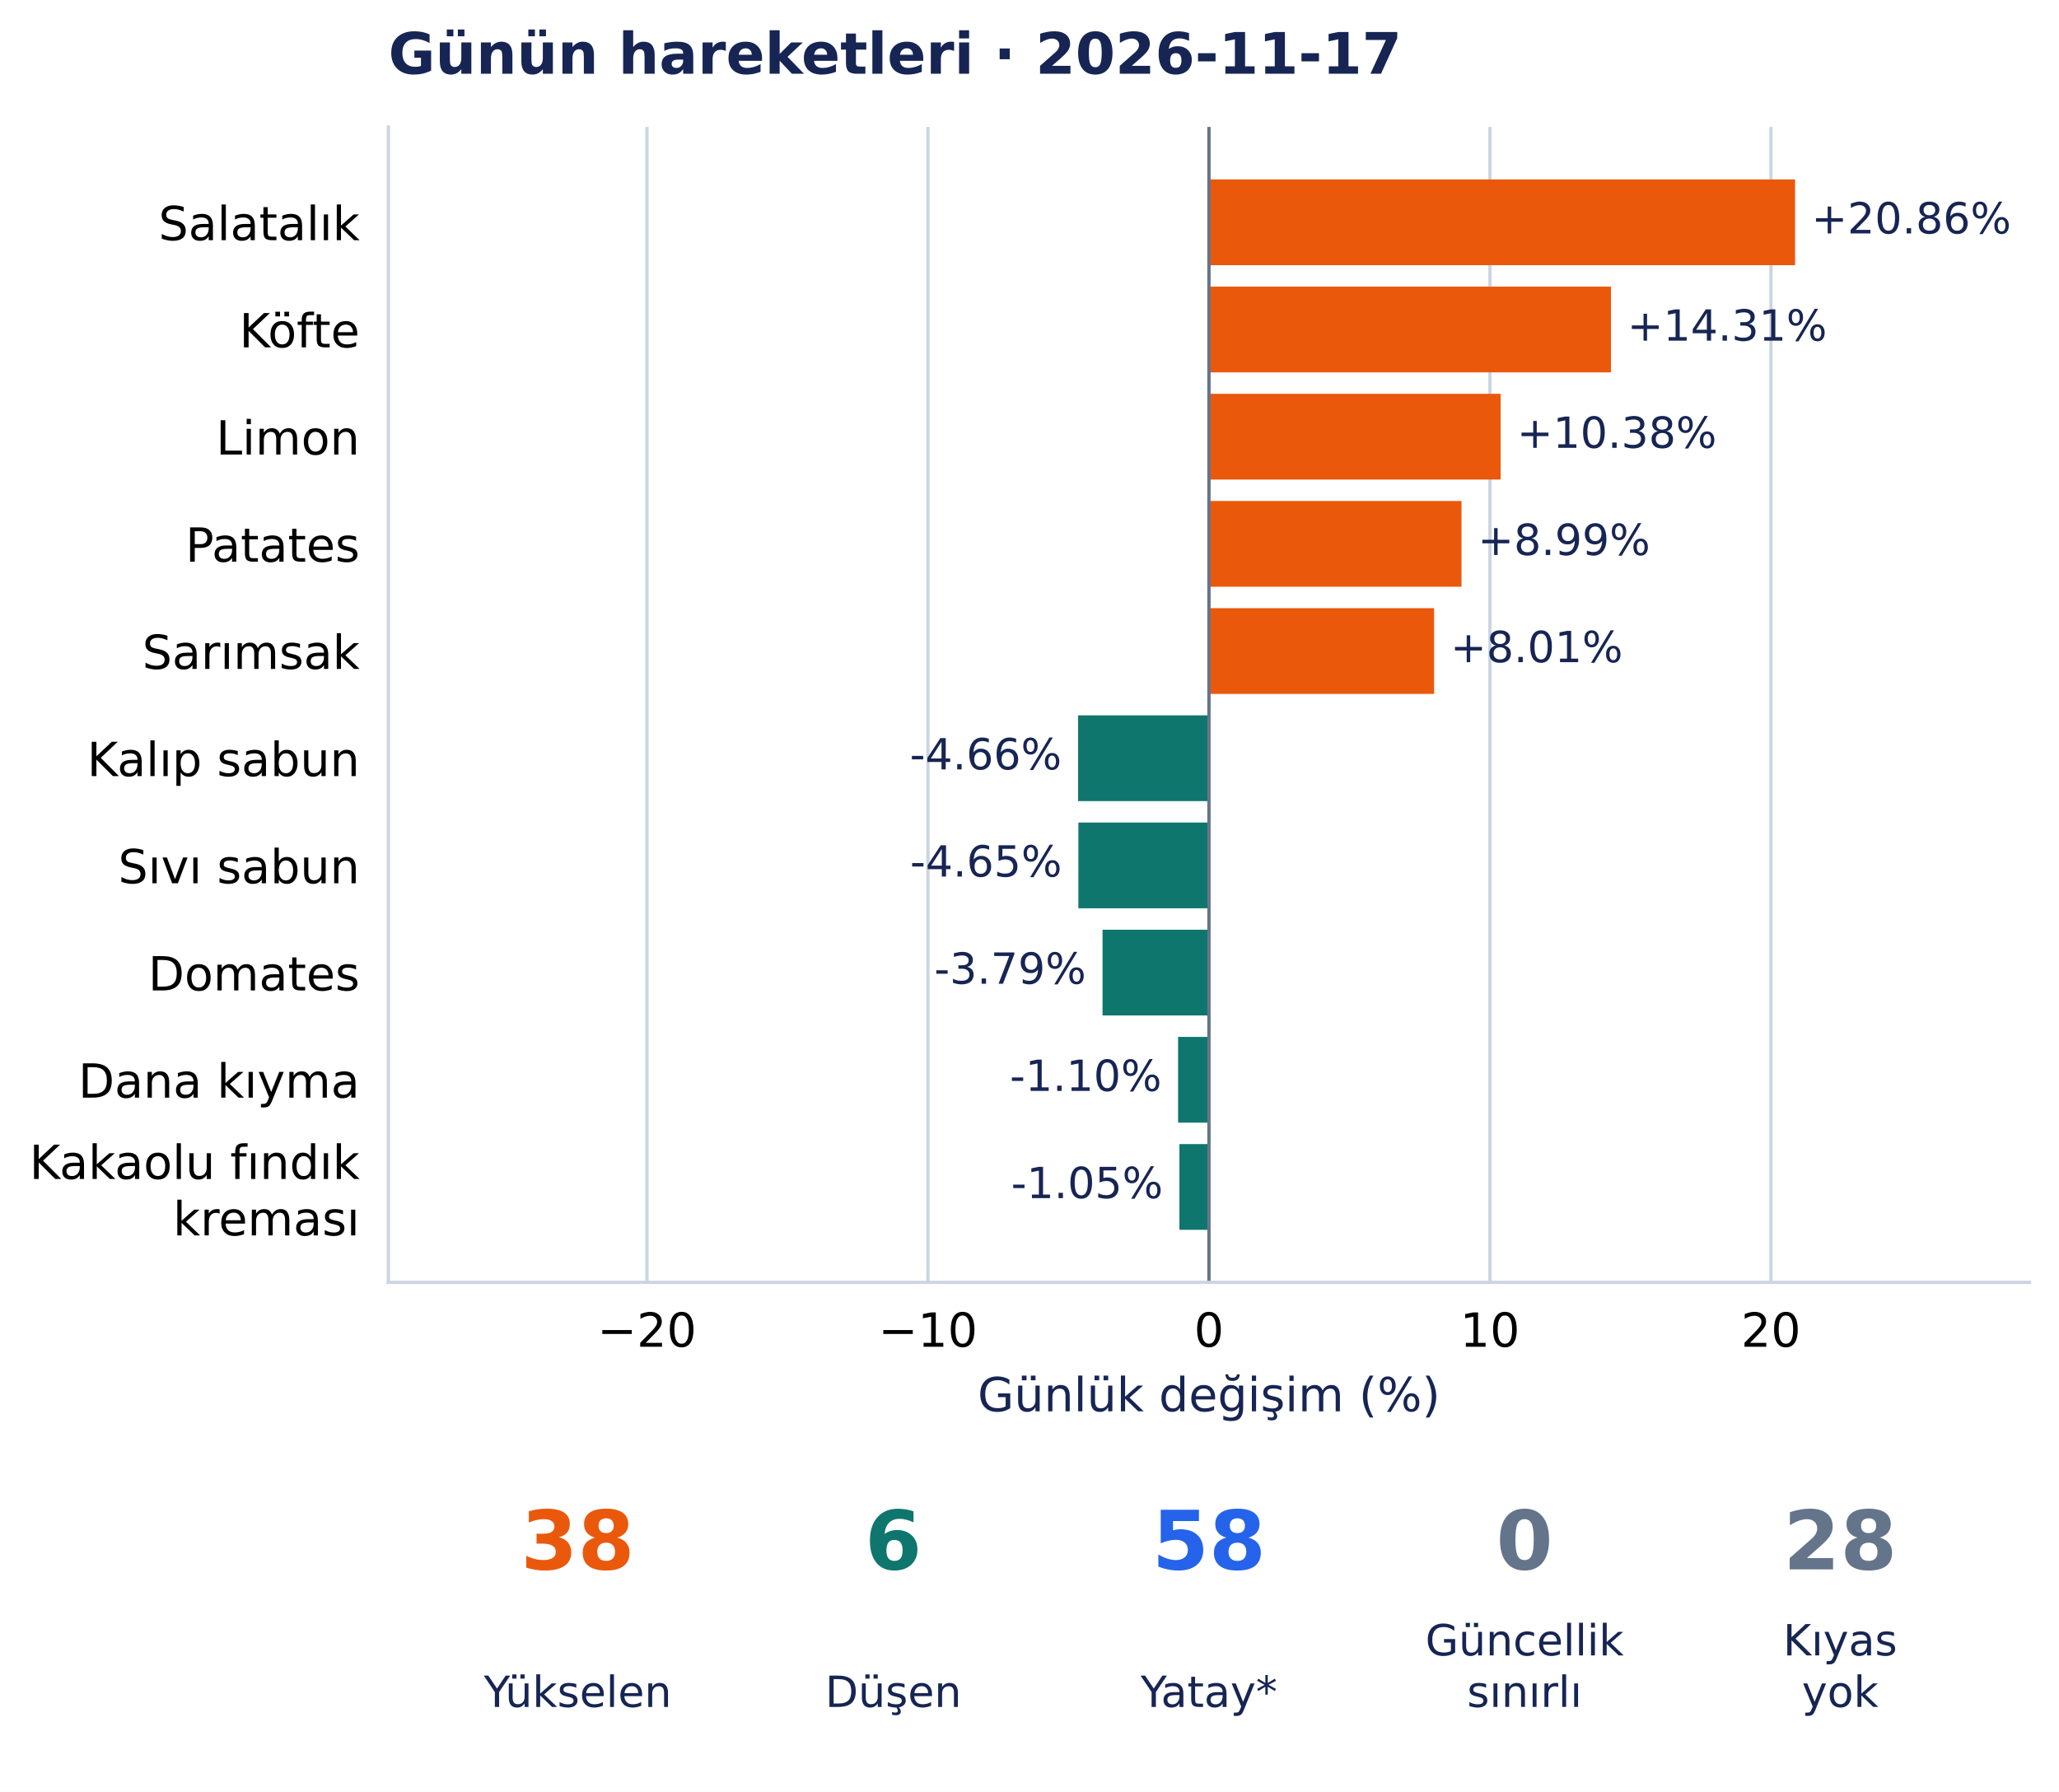
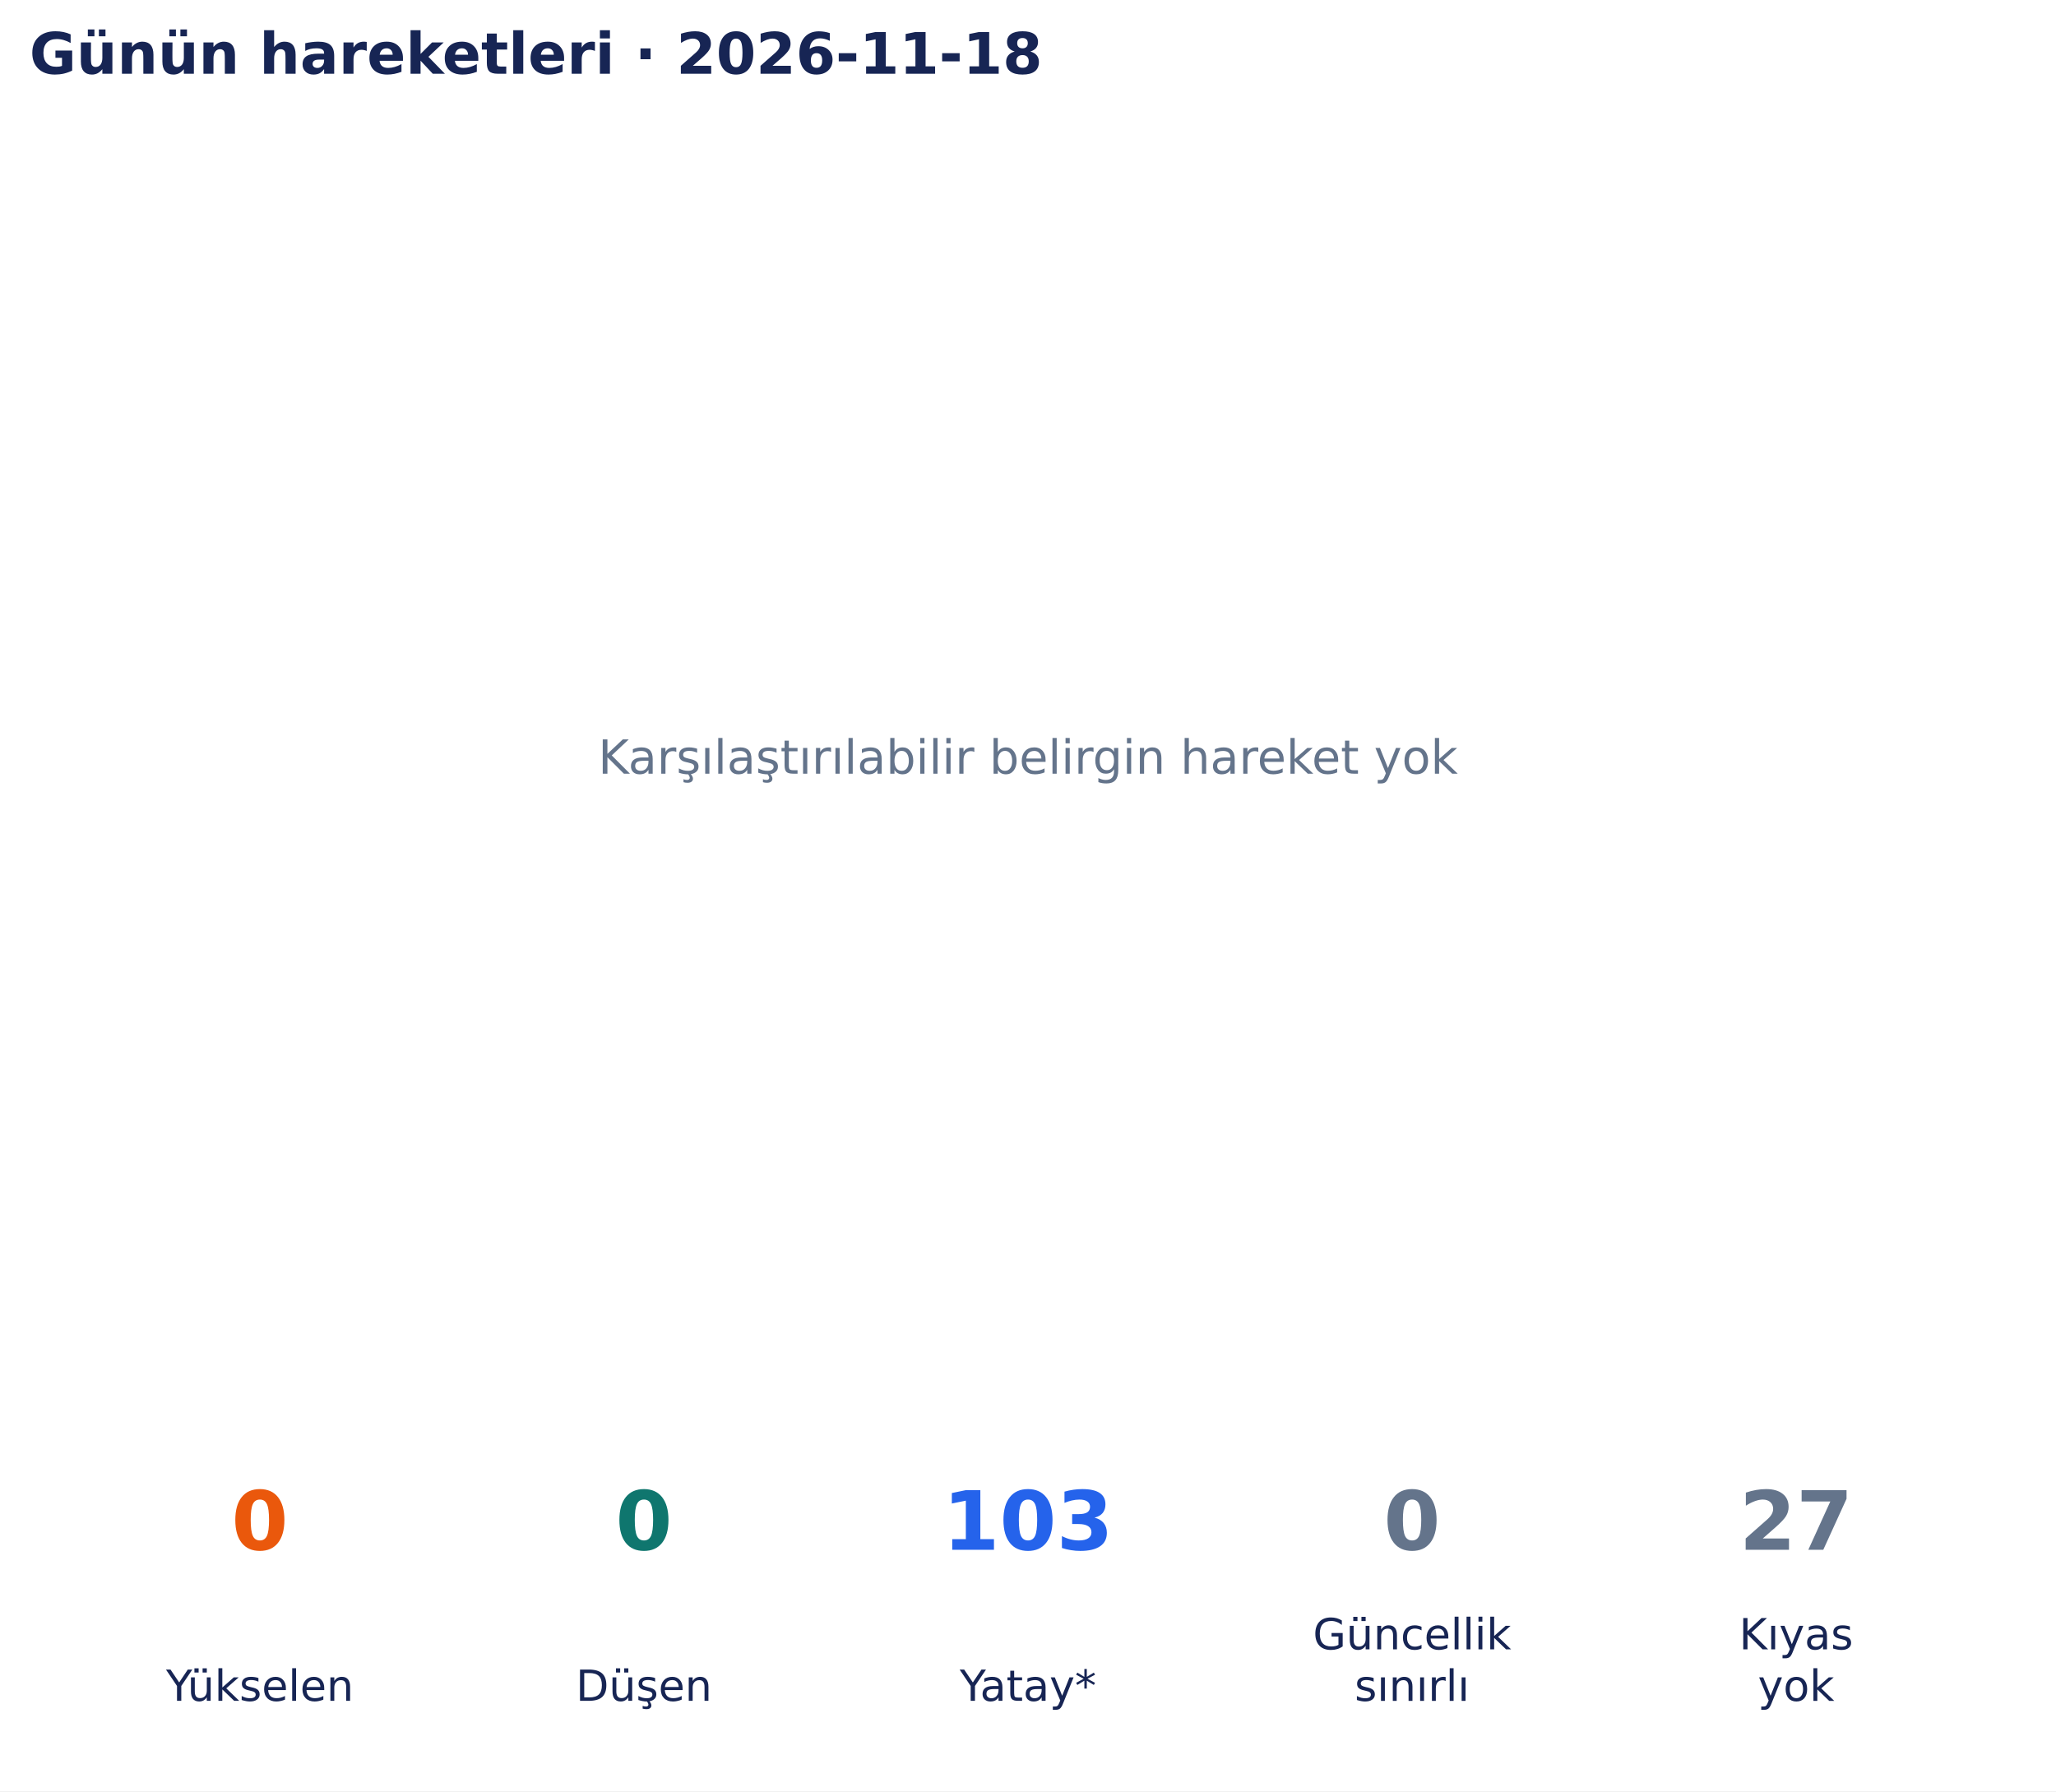
- <svg xmlns="http://www.w3.org/2000/svg" width="503.418pt" height="438.135pt" viewBox="0 0 503.418 438.135" version="1.1">
+ <svg xmlns="http://www.w3.org/2000/svg" width="502.9pt" height="438.135pt" viewBox="0 0 502.9 438.135" version="1.1">
  <defs>
    <style type="text/css">*{stroke-linejoin: round; stroke-linecap: butt}</style>
  </defs>
  <g id="figure_1">
    <g id="patch_1">
-       <path d="M 0 438.135 L 503.418 438.135 L 503.418 0 L 0 0 z " style="fill: #ffffff" />
+       <path d="M 0 438.135 L 502.9 438.135 L 502.9 0 L 0 0 z " style="fill: #ffffff" />
    </g>
    <g id="axes_1">
-       <g id="patch_2">
-         <path d="M 94.953 313.557 L 496.218 313.557 L 496.218 31.035 L 94.953 31.035 z " style="fill: #ffffff" />
+       <g id="text_1">
+         <text style="font-size: 11.5px; font-family: 'DejaVu Sans', 'Bitstream Vera Sans', 'Computer Modern Sans Serif', 'Lucida Grande', 'Verdana', 'Geneva', 'Lucid', 'Arial', 'Helvetica', 'Avant Garde', sans-serif; text-anchor: middle; fill: #64748b" x="251.45" y="189.244" transform="rotate(-0 251.45 189.2442)">Karşılaştırılabilir belirgin hareket yok</text>
      </g>
-       <g id="matplotlib.axis_1">
-         <g id="xtick_1">
-           <g id="line2d_1">
-             <path d="M 158.18 313.557 L 158.18 31.035 " clip-path="url(#p35dee1e7c2)" style="fill: none; stroke: #cbd5e1; stroke-width: 0.8; stroke-linecap: square" />
-           </g>
-           <g id="line2d_2" />
-           <g id="text_1">
-             <text style="font-size: 11.5px; font-family: 'DejaVu Sans', 'Bitstream Vera Sans', 'Computer Modern Sans Serif', 'Lucida Grande', 'Verdana', 'Geneva', 'Lucid', 'Arial', 'Helvetica', 'Avant Garde', sans-serif; text-anchor: middle" x="158.18" y="329.294" transform="rotate(-0 158.1803 329.294)">−20</text>
-           </g>
-         </g>
-         <g id="xtick_2">
-           <g id="line2d_3">
-             <path d="M 226.883 313.557 L 226.883 31.035 " clip-path="url(#p35dee1e7c2)" style="fill: none; stroke: #cbd5e1; stroke-width: 0.8; stroke-linecap: square" />
-           </g>
-           <g id="line2d_4" />
-           <g id="text_2">
-             <text style="font-size: 11.5px; font-family: 'DejaVu Sans', 'Bitstream Vera Sans', 'Computer Modern Sans Serif', 'Lucida Grande', 'Verdana', 'Geneva', 'Lucid', 'Arial', 'Helvetica', 'Avant Garde', sans-serif; text-anchor: middle" x="226.883" y="329.294" transform="rotate(-0 226.8831 329.294)">−10</text>
-           </g>
-         </g>
-         <g id="xtick_3">
-           <g id="line2d_5">
-             <path d="M 295.586 313.557 L 295.586 31.035 " clip-path="url(#p35dee1e7c2)" style="fill: none; stroke: #cbd5e1; stroke-width: 0.8; stroke-linecap: square" />
-           </g>
-           <g id="line2d_6" />
-           <g id="text_3">
-             <text style="font-size: 11.5px; font-family: 'DejaVu Sans', 'Bitstream Vera Sans', 'Computer Modern Sans Serif', 'Lucida Grande', 'Verdana', 'Geneva', 'Lucid', 'Arial', 'Helvetica', 'Avant Garde', sans-serif; text-anchor: middle" x="295.586" y="329.294" transform="rotate(-0 295.5859 329.294)">0</text>
-           </g>
-         </g>
-         <g id="xtick_4">
-           <g id="line2d_7">
-             <path d="M 364.289 313.557 L 364.289 31.035 " clip-path="url(#p35dee1e7c2)" style="fill: none; stroke: #cbd5e1; stroke-width: 0.8; stroke-linecap: square" />
-           </g>
-           <g id="line2d_8" />
-           <g id="text_4">
-             <text style="font-size: 11.5px; font-family: 'DejaVu Sans', 'Bitstream Vera Sans', 'Computer Modern Sans Serif', 'Lucida Grande', 'Verdana', 'Geneva', 'Lucid', 'Arial', 'Helvetica', 'Avant Garde', sans-serif; text-anchor: middle" x="364.289" y="329.294" transform="rotate(-0 364.2886 329.294)">10</text>
-           </g>
-         </g>
-         <g id="xtick_5">
-           <g id="line2d_9">
-             <path d="M 432.991 313.557 L 432.991 31.035 " clip-path="url(#p35dee1e7c2)" style="fill: none; stroke: #cbd5e1; stroke-width: 0.8; stroke-linecap: square" />
-           </g>
-           <g id="line2d_10" />
-           <g id="text_5">
-             <text style="font-size: 11.5px; font-family: 'DejaVu Sans', 'Bitstream Vera Sans', 'Computer Modern Sans Serif', 'Lucida Grande', 'Verdana', 'Geneva', 'Lucid', 'Arial', 'Helvetica', 'Avant Garde', sans-serif; text-anchor: middle" x="432.991" y="329.294" transform="rotate(-0 432.9914 329.294)">20</text>
-           </g>
-         </g>
-         <g id="text_6">
-           <text style="font-size: 11.5px; font-family: 'DejaVu Sans', 'Bitstream Vera Sans', 'Computer Modern Sans Serif', 'Lucida Grande', 'Verdana', 'Geneva', 'Lucid', 'Arial', 'Helvetica', 'Avant Garde', sans-serif; text-anchor: middle; fill: #172554" x="295.586" y="345.086" transform="rotate(-0 295.5859 345.086)">Günlük değişim (%)</text>
-         </g>
-       </g>
-       <g id="matplotlib.axis_2">
-         <g id="ytick_1">
-           <g id="line2d_11" />
-           <g id="text_7">
-             <text style="font-size: 11.5px; font-family: 'DejaVu Sans', 'Bitstream Vera Sans', 'Computer Modern Sans Serif', 'Lucida Grande', 'Verdana', 'Geneva', 'Lucid', 'Arial', 'Helvetica', 'Avant Garde', sans-serif; text-anchor: end" x="87.953" y="58.729" transform="rotate(-0 87.95336 58.72889)">Salatalık</text>
-           </g>
-         </g>
-         <g id="ytick_2">
-           <g id="line2d_12" />
-           <g id="text_8">
-             <text style="font-size: 11.5px; font-family: 'DejaVu Sans', 'Bitstream Vera Sans', 'Computer Modern Sans Serif', 'Lucida Grande', 'Verdana', 'Geneva', 'Lucid', 'Arial', 'Helvetica', 'Avant Garde', sans-serif; text-anchor: end" x="87.953" y="84.937" transform="rotate(-0 87.95336 84.93687)">Köfte</text>
-           </g>
-         </g>
-         <g id="ytick_3">
-           <g id="line2d_13" />
-           <g id="text_9">
-             <text style="font-size: 11.5px; font-family: 'DejaVu Sans', 'Bitstream Vera Sans', 'Computer Modern Sans Serif', 'Lucida Grande', 'Verdana', 'Geneva', 'Lucid', 'Arial', 'Helvetica', 'Avant Garde', sans-serif; text-anchor: end" x="87.953" y="111.145" transform="rotate(-0 87.95336 111.1449)">Limon</text>
-           </g>
-         </g>
-         <g id="ytick_4">
-           <g id="line2d_14" />
-           <g id="text_10">
-             <text style="font-size: 11.5px; font-family: 'DejaVu Sans', 'Bitstream Vera Sans', 'Computer Modern Sans Serif', 'Lucida Grande', 'Verdana', 'Geneva', 'Lucid', 'Arial', 'Helvetica', 'Avant Garde', sans-serif; text-anchor: end" x="87.953" y="137.352" transform="rotate(-0 87.95336 137.3524)">Patates</text>
-           </g>
-         </g>
-         <g id="ytick_5">
-           <g id="line2d_15" />
-           <g id="text_11">
-             <text style="font-size: 11.5px; font-family: 'DejaVu Sans', 'Bitstream Vera Sans', 'Computer Modern Sans Serif', 'Lucida Grande', 'Verdana', 'Geneva', 'Lucid', 'Arial', 'Helvetica', 'Avant Garde', sans-serif; text-anchor: end" x="87.953" y="163.561" transform="rotate(-0 87.95336 163.5608)">Sarımsak</text>
-           </g>
-         </g>
-         <g id="ytick_6">
-           <g id="line2d_16" />
-           <g id="text_12">
-             <text style="font-size: 11.5px; font-family: 'DejaVu Sans', 'Bitstream Vera Sans', 'Computer Modern Sans Serif', 'Lucida Grande', 'Verdana', 'Geneva', 'Lucid', 'Arial', 'Helvetica', 'Avant Garde', sans-serif; text-anchor: end" x="87.953" y="189.769" transform="rotate(-0 87.95336 189.7688)">Kalıp sabun</text>
-           </g>
-         </g>
-         <g id="ytick_7">
-           <g id="line2d_17" />
-           <g id="text_13">
-             <text style="font-size: 11.5px; font-family: 'DejaVu Sans', 'Bitstream Vera Sans', 'Computer Modern Sans Serif', 'Lucida Grande', 'Verdana', 'Geneva', 'Lucid', 'Arial', 'Helvetica', 'Avant Garde', sans-serif; text-anchor: end" x="87.953" y="215.977" transform="rotate(-0 87.95336 215.9768)">Sıvı sabun</text>
-           </g>
-         </g>
-         <g id="ytick_8">
-           <g id="line2d_18" />
-           <g id="text_14">
-             <text style="font-size: 11.5px; font-family: 'DejaVu Sans', 'Bitstream Vera Sans', 'Computer Modern Sans Serif', 'Lucida Grande', 'Verdana', 'Geneva', 'Lucid', 'Arial', 'Helvetica', 'Avant Garde', sans-serif; text-anchor: end" x="87.953" y="242.184" transform="rotate(-0 87.95336 242.1843)">Domates</text>
-           </g>
-         </g>
-         <g id="ytick_9">
-           <g id="line2d_19" />
-           <g id="text_15">
-             <text style="font-size: 11.5px; font-family: 'DejaVu Sans', 'Bitstream Vera Sans', 'Computer Modern Sans Serif', 'Lucida Grande', 'Verdana', 'Geneva', 'Lucid', 'Arial', 'Helvetica', 'Avant Garde', sans-serif; text-anchor: end" x="87.953" y="268.393" transform="rotate(-0 87.95336 268.3927)">Dana kıyma</text>
-           </g>
-         </g>
-         <g id="ytick_10">
-           <g id="line2d_20" />
-           <g id="text_16">
-             <text style="font-size: 11.5px; font-family: 'DejaVu Sans', 'Bitstream Vera Sans', 'Computer Modern Sans Serif', 'Lucida Grande', 'Verdana', 'Geneva', 'Lucid', 'Arial', 'Helvetica', 'Avant Garde', sans-serif" transform="translate(7.2 288.2747)">Kakaolu fındık</text>
-             <text style="font-size: 11.5px; font-family: 'DejaVu Sans', 'Bitstream Vera Sans', 'Computer Modern Sans Serif', 'Lucida Grande', 'Verdana', 'Geneva', 'Lucid', 'Arial', 'Helvetica', 'Avant Garde', sans-serif" transform="translate(42.30914 302.0778)">kreması</text>
-           </g>
-         </g>
-       </g>
-       <g id="patch_3">
-         <path d="M 295.586 43.877 L 438.895 43.877 L 438.895 64.843 L 295.586 64.843 z " clip-path="url(#p35dee1e7c2)" style="fill: #ea580c" />
-       </g>
-       <g id="patch_4">
-         <path d="M 295.586 70.085 L 393.873 70.085 L 393.873 91.051 L 295.586 91.051 z " clip-path="url(#p35dee1e7c2)" style="fill: #ea580c" />
-       </g>
-       <g id="patch_5">
-         <path d="M 295.586 96.293 L 366.897 96.293 L 366.897 117.259 L 295.586 117.259 z " clip-path="url(#p35dee1e7c2)" style="fill: #ea580c" />
-       </g>
-       <g id="patch_6">
-         <path d="M 295.586 122.501 L 357.331 122.501 L 357.331 143.467 L 295.586 143.467 z " clip-path="url(#p35dee1e7c2)" style="fill: #ea580c" />
-       </g>
-       <g id="patch_7">
-         <path d="M 295.586 148.709 L 350.633 148.709 L 350.633 169.675 L 295.586 169.675 z " clip-path="url(#p35dee1e7c2)" style="fill: #ea580c" />
-       </g>
-       <g id="patch_8">
-         <path d="M 295.586 174.916 L 263.583 174.916 L 263.583 195.883 L 295.586 195.883 z " clip-path="url(#p35dee1e7c2)" style="fill: #0f766e" />
-       </g>
-       <g id="patch_9">
-         <path d="M 295.586 201.124 L 263.657 201.124 L 263.657 222.091 L 295.586 222.091 z " clip-path="url(#p35dee1e7c2)" style="fill: #0f766e" />
-       </g>
-       <g id="patch_10">
-         <path d="M 295.586 227.332 L 269.562 227.332 L 269.562 248.299 L 295.586 248.299 z " clip-path="url(#p35dee1e7c2)" style="fill: #0f766e" />
-       </g>
-       <g id="patch_11">
-         <path d="M 295.586 253.54 L 288.034 253.54 L 288.034 274.507 L 295.586 274.507 z " clip-path="url(#p35dee1e7c2)" style="fill: #0f766e" />
-       </g>
-       <g id="patch_12">
-         <path d="M 295.586 279.748 L 288.36 279.748 L 288.36 300.715 L 295.586 300.715 z " clip-path="url(#p35dee1e7c2)" style="fill: #0f766e" />
-       </g>
-       <g id="line2d_21">
-         <path d="M 295.586 313.557 L 295.586 31.035 " clip-path="url(#p35dee1e7c2)" style="fill: none; stroke: #64748b; stroke-width: 0.8; stroke-linecap: square" />
-       </g>
-       <g id="patch_13">
-         <path d="M 94.953 313.557 L 94.953 31.035 " style="fill: none; stroke: #cbd5e1; stroke-width: 0.8; stroke-linejoin: miter; stroke-linecap: square" />
-       </g>
-       <g id="patch_14">
-         <path d="M 94.953 313.557 L 496.218 313.557 " style="fill: none; stroke: #cbd5e1; stroke-width: 0.8; stroke-linejoin: miter; stroke-linecap: square" />
-       </g>
-       <g id="text_17">
-         <text style="font-size: 10.5px; font-family: 'DejaVu Sans', 'Bitstream Vera Sans', 'Computer Modern Sans Serif', 'Lucida Grande', 'Verdana', 'Geneva', 'Lucid', 'Arial', 'Helvetica', 'Avant Garde', sans-serif; text-anchor: start; fill: #172554" x="442.895" y="57.087" transform="rotate(-0 442.8948 57.08733)">+20.86%</text>
-       </g>
-       <g id="text_18">
-         <text style="font-size: 10.5px; font-family: 'DejaVu Sans', 'Bitstream Vera Sans', 'Computer Modern Sans Serif', 'Lucida Grande', 'Verdana', 'Geneva', 'Lucid', 'Arial', 'Helvetica', 'Avant Garde', sans-serif; text-anchor: start; fill: #172554" x="397.873" y="83.295" transform="rotate(-0 397.8733 83.29531)">+14.31%</text>
-       </g>
-       <g id="text_19">
-         <text style="font-size: 10.5px; font-family: 'DejaVu Sans', 'Bitstream Vera Sans', 'Computer Modern Sans Serif', 'Lucida Grande', 'Verdana', 'Geneva', 'Lucid', 'Arial', 'Helvetica', 'Avant Garde', sans-serif; text-anchor: start; fill: #172554" x="370.897" y="109.503" transform="rotate(-0 370.8969 109.5033)">+10.38%</text>
-       </g>
-       <g id="text_20">
-         <text style="font-size: 10.5px; font-family: 'DejaVu Sans', 'Bitstream Vera Sans', 'Computer Modern Sans Serif', 'Lucida Grande', 'Verdana', 'Geneva', 'Lucid', 'Arial', 'Helvetica', 'Avant Garde', sans-serif; text-anchor: start; fill: #172554" x="361.331" y="135.711" transform="rotate(-0 361.3306 135.7113)">+8.99%</text>
-       </g>
-       <g id="text_21">
-         <text style="font-size: 10.5px; font-family: 'DejaVu Sans', 'Bitstream Vera Sans', 'Computer Modern Sans Serif', 'Lucida Grande', 'Verdana', 'Geneva', 'Lucid', 'Arial', 'Helvetica', 'Avant Garde', sans-serif; text-anchor: start; fill: #172554" x="354.633" y="161.919" transform="rotate(-0 354.6328 161.9192)">+8.01%</text>
-       </g>
-       <g id="text_22">
-         <text style="font-size: 10.5px; font-family: 'DejaVu Sans', 'Bitstream Vera Sans', 'Computer Modern Sans Serif', 'Lucida Grande', 'Verdana', 'Geneva', 'Lucid', 'Arial', 'Helvetica', 'Avant Garde', sans-serif; text-anchor: end; fill: #172554" x="259.583" y="188.127" transform="rotate(-0 259.583 188.1272)">-4.66%</text>
-       </g>
-       <g id="text_23">
-         <text style="font-size: 10.5px; font-family: 'DejaVu Sans', 'Bitstream Vera Sans', 'Computer Modern Sans Serif', 'Lucida Grande', 'Verdana', 'Geneva', 'Lucid', 'Arial', 'Helvetica', 'Avant Garde', sans-serif; text-anchor: end; fill: #172554" x="259.657" y="214.335" transform="rotate(-0 259.6566 214.3352)">-4.65%</text>
-       </g>
-       <g id="text_24">
-         <text style="font-size: 10.5px; font-family: 'DejaVu Sans', 'Bitstream Vera Sans', 'Computer Modern Sans Serif', 'Lucida Grande', 'Verdana', 'Geneva', 'Lucid', 'Arial', 'Helvetica', 'Avant Garde', sans-serif; text-anchor: end; fill: #172554" x="265.562" y="240.543" transform="rotate(-0 265.5624 240.5432)">-3.79%</text>
-       </g>
-       <g id="text_25">
-         <text style="font-size: 10.5px; font-family: 'DejaVu Sans', 'Bitstream Vera Sans', 'Computer Modern Sans Serif', 'Lucida Grande', 'Verdana', 'Geneva', 'Lucid', 'Arial', 'Helvetica', 'Avant Garde', sans-serif; text-anchor: end; fill: #172554" x="284.034" y="266.751" transform="rotate(-0 284.0342 266.7512)">-1.10%</text>
-       </g>
-       <g id="text_26">
-         <text style="font-size: 10.5px; font-family: 'DejaVu Sans', 'Bitstream Vera Sans', 'Computer Modern Sans Serif', 'Lucida Grande', 'Verdana', 'Geneva', 'Lucid', 'Arial', 'Helvetica', 'Avant Garde', sans-serif; text-anchor: end; fill: #172554" x="284.36" y="292.959" transform="rotate(-0 284.3597 292.9591)">-1.05%</text>
-       </g>
-       <g id="text_27">
-         <text style="font-weight: 700; font-size: 14px; font-family: 'DejaVu Sans', 'Bitstream Vera Sans', 'Computer Modern Sans Serif', 'Lucida Grande', 'Verdana', 'Geneva', 'Lucid', 'Arial', 'Helvetica', 'Avant Garde', sans-serif; text-anchor: start; fill: #172554" x="94.953" y="18.035" transform="rotate(-0 94.95336 18.03469)">Günün hareketleri · 2026-11-17</text>
+       <g id="text_2">
+         <text style="font-weight: 700; font-size: 14px; font-family: 'DejaVu Sans', 'Bitstream Vera Sans', 'Computer Modern Sans Serif', 'Lucida Grande', 'Verdana', 'Geneva', 'Lucid', 'Arial', 'Helvetica', 'Avant Garde', sans-serif; text-anchor: start; fill: #172554" x="7.2" y="18.035" transform="rotate(-0 7.2 18.03469)">Günün hareketleri · 2026-11-18</text>
      </g>
    </g>
    <g id="axes_2">
-       <g id="text_28">
-         <text style="font-weight: 700; font-size: 20px; font-family: 'DejaVu Sans', 'Bitstream Vera Sans', 'Computer Modern Sans Serif', 'Lucida Grande', 'Verdana', 'Geneva', 'Lucid', 'Arial', 'Helvetica', 'Avant Garde', sans-serif; text-anchor: middle; fill: #ea580c" x="141.253" y="383.742" transform="rotate(-0 141.2532 383.7422)">38</text>
+       <g id="text_3">
+         <text style="font-weight: 700; font-size: 20px; font-family: 'DejaVu Sans', 'Bitstream Vera Sans', 'Computer Modern Sans Serif', 'Lucida Grande', 'Verdana', 'Geneva', 'Lucid', 'Arial', 'Helvetica', 'Avant Garde', sans-serif; text-anchor: middle; fill: #ea580c" x="63.565" y="379.078" transform="rotate(-0 63.56538 379.0782)">0</text>
      </g>
-       <g id="text_29">
-         <text style="font-size: 10.5px; font-family: 'DejaVu Sans', 'Bitstream Vera Sans', 'Computer Modern Sans Serif', 'Lucida Grande', 'Verdana', 'Geneva', 'Lucid', 'Arial', 'Helvetica', 'Avant Garde', sans-serif; text-anchor: middle; fill: #172554" x="141.253" y="417.374" transform="rotate(-0 141.2532 417.3736)">Yükselen</text>
+       <g id="text_4">
+         <text style="font-size: 10.5px; font-family: 'DejaVu Sans', 'Bitstream Vera Sans', 'Computer Modern Sans Serif', 'Lucida Grande', 'Verdana', 'Geneva', 'Lucid', 'Arial', 'Helvetica', 'Avant Garde', sans-serif; text-anchor: middle; fill: #172554" x="63.565" y="416.033" transform="rotate(-0 63.56538 416.0334)">Yükselen</text>
      </g>
-       <g id="text_30">
-         <text style="font-weight: 700; font-size: 20px; font-family: 'DejaVu Sans', 'Bitstream Vera Sans', 'Computer Modern Sans Serif', 'Lucida Grande', 'Verdana', 'Geneva', 'Lucid', 'Arial', 'Helvetica', 'Avant Garde', sans-serif; text-anchor: middle; fill: #0f766e" x="218.42" y="383.742" transform="rotate(-0 218.4195 383.7422)">6</text>
+       <g id="text_5">
+         <text style="font-weight: 700; font-size: 20px; font-family: 'DejaVu Sans', 'Bitstream Vera Sans', 'Computer Modern Sans Serif', 'Lucida Grande', 'Verdana', 'Geneva', 'Lucid', 'Arial', 'Helvetica', 'Avant Garde', sans-serif; text-anchor: middle; fill: #0f766e" x="157.508" y="379.078" transform="rotate(-0 157.5077 379.0782)">0</text>
      </g>
-       <g id="text_31">
-         <text style="font-size: 10.5px; font-family: 'DejaVu Sans', 'Bitstream Vera Sans', 'Computer Modern Sans Serif', 'Lucida Grande', 'Verdana', 'Geneva', 'Lucid', 'Arial', 'Helvetica', 'Avant Garde', sans-serif; text-anchor: middle; fill: #172554" x="218.42" y="417.374" transform="rotate(-0 218.4195 417.3736)">Düşen</text>
+       <g id="text_6">
+         <text style="font-size: 10.5px; font-family: 'DejaVu Sans', 'Bitstream Vera Sans', 'Computer Modern Sans Serif', 'Lucida Grande', 'Verdana', 'Geneva', 'Lucid', 'Arial', 'Helvetica', 'Avant Garde', sans-serif; text-anchor: middle; fill: #172554" x="157.508" y="416.033" transform="rotate(-0 157.5077 416.0334)">Düşen</text>
      </g>
-       <g id="text_32">
-         <text style="font-weight: 700; font-size: 20px; font-family: 'DejaVu Sans', 'Bitstream Vera Sans', 'Computer Modern Sans Serif', 'Lucida Grande', 'Verdana', 'Geneva', 'Lucid', 'Arial', 'Helvetica', 'Avant Garde', sans-serif; text-anchor: middle; fill: #2563eb" x="295.586" y="383.742" transform="rotate(-0 295.5859 383.7422)">58</text>
+       <g id="text_7">
+         <text style="font-weight: 700; font-size: 20px; font-family: 'DejaVu Sans', 'Bitstream Vera Sans', 'Computer Modern Sans Serif', 'Lucida Grande', 'Verdana', 'Geneva', 'Lucid', 'Arial', 'Helvetica', 'Avant Garde', sans-serif; text-anchor: middle; fill: #2563eb" x="251.45" y="379.078" transform="rotate(-0 251.45 379.0782)">103</text>
      </g>
-       <g id="text_33">
-         <text style="font-size: 10.5px; font-family: 'DejaVu Sans', 'Bitstream Vera Sans', 'Computer Modern Sans Serif', 'Lucida Grande', 'Verdana', 'Geneva', 'Lucid', 'Arial', 'Helvetica', 'Avant Garde', sans-serif; text-anchor: middle; fill: #172554" x="295.586" y="417.374" transform="rotate(-0 295.5859 417.3736)">Yatay*</text>
+       <g id="text_8">
+         <text style="font-size: 10.5px; font-family: 'DejaVu Sans', 'Bitstream Vera Sans', 'Computer Modern Sans Serif', 'Lucida Grande', 'Verdana', 'Geneva', 'Lucid', 'Arial', 'Helvetica', 'Avant Garde', sans-serif; text-anchor: middle; fill: #172554" x="251.45" y="416.033" transform="rotate(-0 251.45 416.0334)">Yatay*</text>
      </g>
-       <g id="text_34">
-         <text style="font-weight: 700; font-size: 20px; font-family: 'DejaVu Sans', 'Bitstream Vera Sans', 'Computer Modern Sans Serif', 'Lucida Grande', 'Verdana', 'Geneva', 'Lucid', 'Arial', 'Helvetica', 'Avant Garde', sans-serif; text-anchor: middle; fill: #64748b" x="372.752" y="383.742" transform="rotate(-0 372.7522 383.7422)">0</text>
+       <g id="text_9">
+         <text style="font-weight: 700; font-size: 20px; font-family: 'DejaVu Sans', 'Bitstream Vera Sans', 'Computer Modern Sans Serif', 'Lucida Grande', 'Verdana', 'Geneva', 'Lucid', 'Arial', 'Helvetica', 'Avant Garde', sans-serif; text-anchor: middle; fill: #64748b" x="345.392" y="379.078" transform="rotate(-0 345.3923 379.0782)">0</text>
      </g>
-       <g id="text_35">
-         <text style="font-size: 10.5px; font-family: 'DejaVu Sans', 'Bitstream Vera Sans', 'Computer Modern Sans Serif', 'Lucida Grande', 'Verdana', 'Geneva', 'Lucid', 'Arial', 'Helvetica', 'Avant Garde', sans-serif; fill: #172554" transform="translate(348.4972 404.7708)">Güncellik</text>
-         <text style="font-size: 10.5px; font-family: 'DejaVu Sans', 'Bitstream Vera Sans', 'Computer Modern Sans Serif', 'Lucida Grande', 'Verdana', 'Geneva', 'Lucid', 'Arial', 'Helvetica', 'Avant Garde', sans-serif; fill: #172554" transform="translate(358.6978 417.3736)">sınırlı</text>
+       <g id="text_10">
+         <text style="font-size: 10.5px; font-family: 'DejaVu Sans', 'Bitstream Vera Sans', 'Computer Modern Sans Serif', 'Lucida Grande', 'Verdana', 'Geneva', 'Lucid', 'Arial', 'Helvetica', 'Avant Garde', sans-serif; fill: #172554" transform="translate(321.1373 403.4305)">Güncellik</text>
+         <text style="font-size: 10.5px; font-family: 'DejaVu Sans', 'Bitstream Vera Sans', 'Computer Modern Sans Serif', 'Lucida Grande', 'Verdana', 'Geneva', 'Lucid', 'Arial', 'Helvetica', 'Avant Garde', sans-serif; fill: #172554" transform="translate(331.3379 416.0334)">sınırlı</text>
      </g>
-       <g id="text_36">
-         <text style="font-weight: 700; font-size: 20px; font-family: 'DejaVu Sans', 'Bitstream Vera Sans', 'Computer Modern Sans Serif', 'Lucida Grande', 'Verdana', 'Geneva', 'Lucid', 'Arial', 'Helvetica', 'Avant Garde', sans-serif; text-anchor: middle; fill: #64748b" x="449.919" y="383.742" transform="rotate(-0 449.9186 383.7422)">28</text>
+       <g id="text_11">
+         <text style="font-weight: 700; font-size: 20px; font-family: 'DejaVu Sans', 'Bitstream Vera Sans', 'Computer Modern Sans Serif', 'Lucida Grande', 'Verdana', 'Geneva', 'Lucid', 'Arial', 'Helvetica', 'Avant Garde', sans-serif; text-anchor: middle; fill: #64748b" x="439.335" y="379.078" transform="rotate(-0 439.3346 379.0782)">27</text>
      </g>
-       <g id="text_37">
-         <text style="font-size: 10.5px; font-family: 'DejaVu Sans', 'Bitstream Vera Sans', 'Computer Modern Sans Serif', 'Lucida Grande', 'Verdana', 'Geneva', 'Lucid', 'Arial', 'Helvetica', 'Avant Garde', sans-serif; fill: #172554" transform="translate(435.9577 404.7708)">Kıyas</text>
-         <text style="font-size: 10.5px; font-family: 'DejaVu Sans', 'Bitstream Vera Sans', 'Computer Modern Sans Serif', 'Lucida Grande', 'Verdana', 'Geneva', 'Lucid', 'Arial', 'Helvetica', 'Avant Garde', sans-serif; fill: #172554" transform="translate(440.5588 417.3736)">yok</text>
+       <g id="text_12">
+         <text style="font-size: 10.5px; font-family: 'DejaVu Sans', 'Bitstream Vera Sans', 'Computer Modern Sans Serif', 'Lucida Grande', 'Verdana', 'Geneva', 'Lucid', 'Arial', 'Helvetica', 'Avant Garde', sans-serif; fill: #172554" transform="translate(425.3737 403.4305)">Kıyas</text>
+         <text style="font-size: 10.5px; font-family: 'DejaVu Sans', 'Bitstream Vera Sans', 'Computer Modern Sans Serif', 'Lucida Grande', 'Verdana', 'Geneva', 'Lucid', 'Arial', 'Helvetica', 'Avant Garde', sans-serif; fill: #172554" transform="translate(429.9749 416.0334)">yok</text>
      </g>
    </g>
  </g>
-   <defs>
-     <clipPath id="p35dee1e7c2">
-       <rect x="94.953" y="31.035" width="401.265" height="282.522" />
-     </clipPath>
-   </defs>
</svg>
